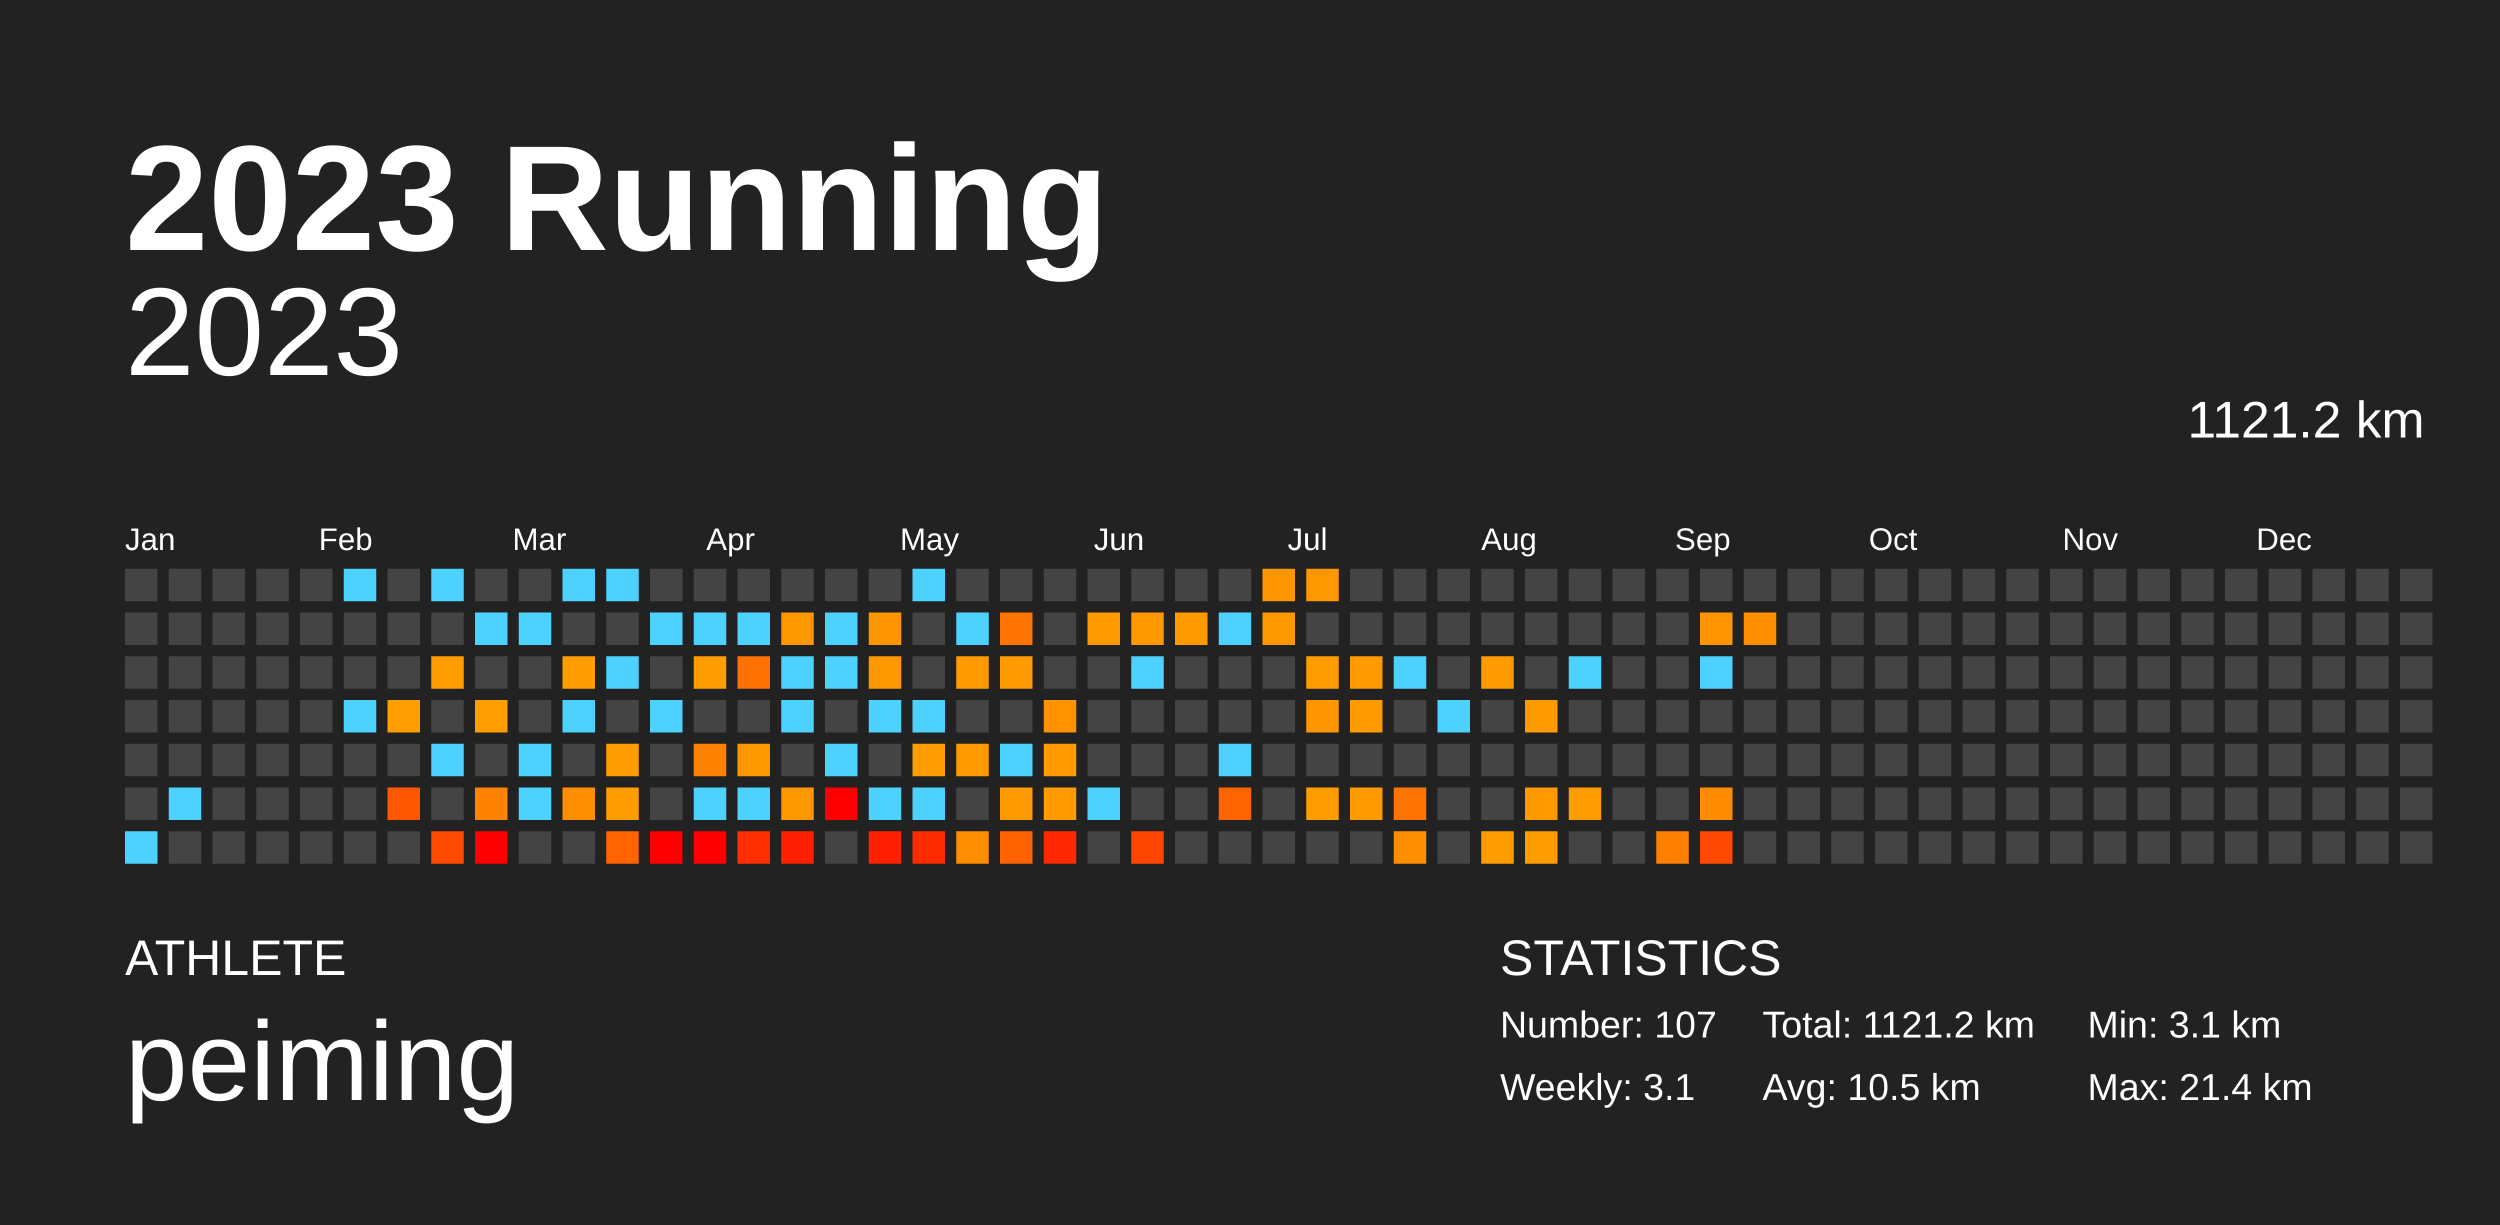
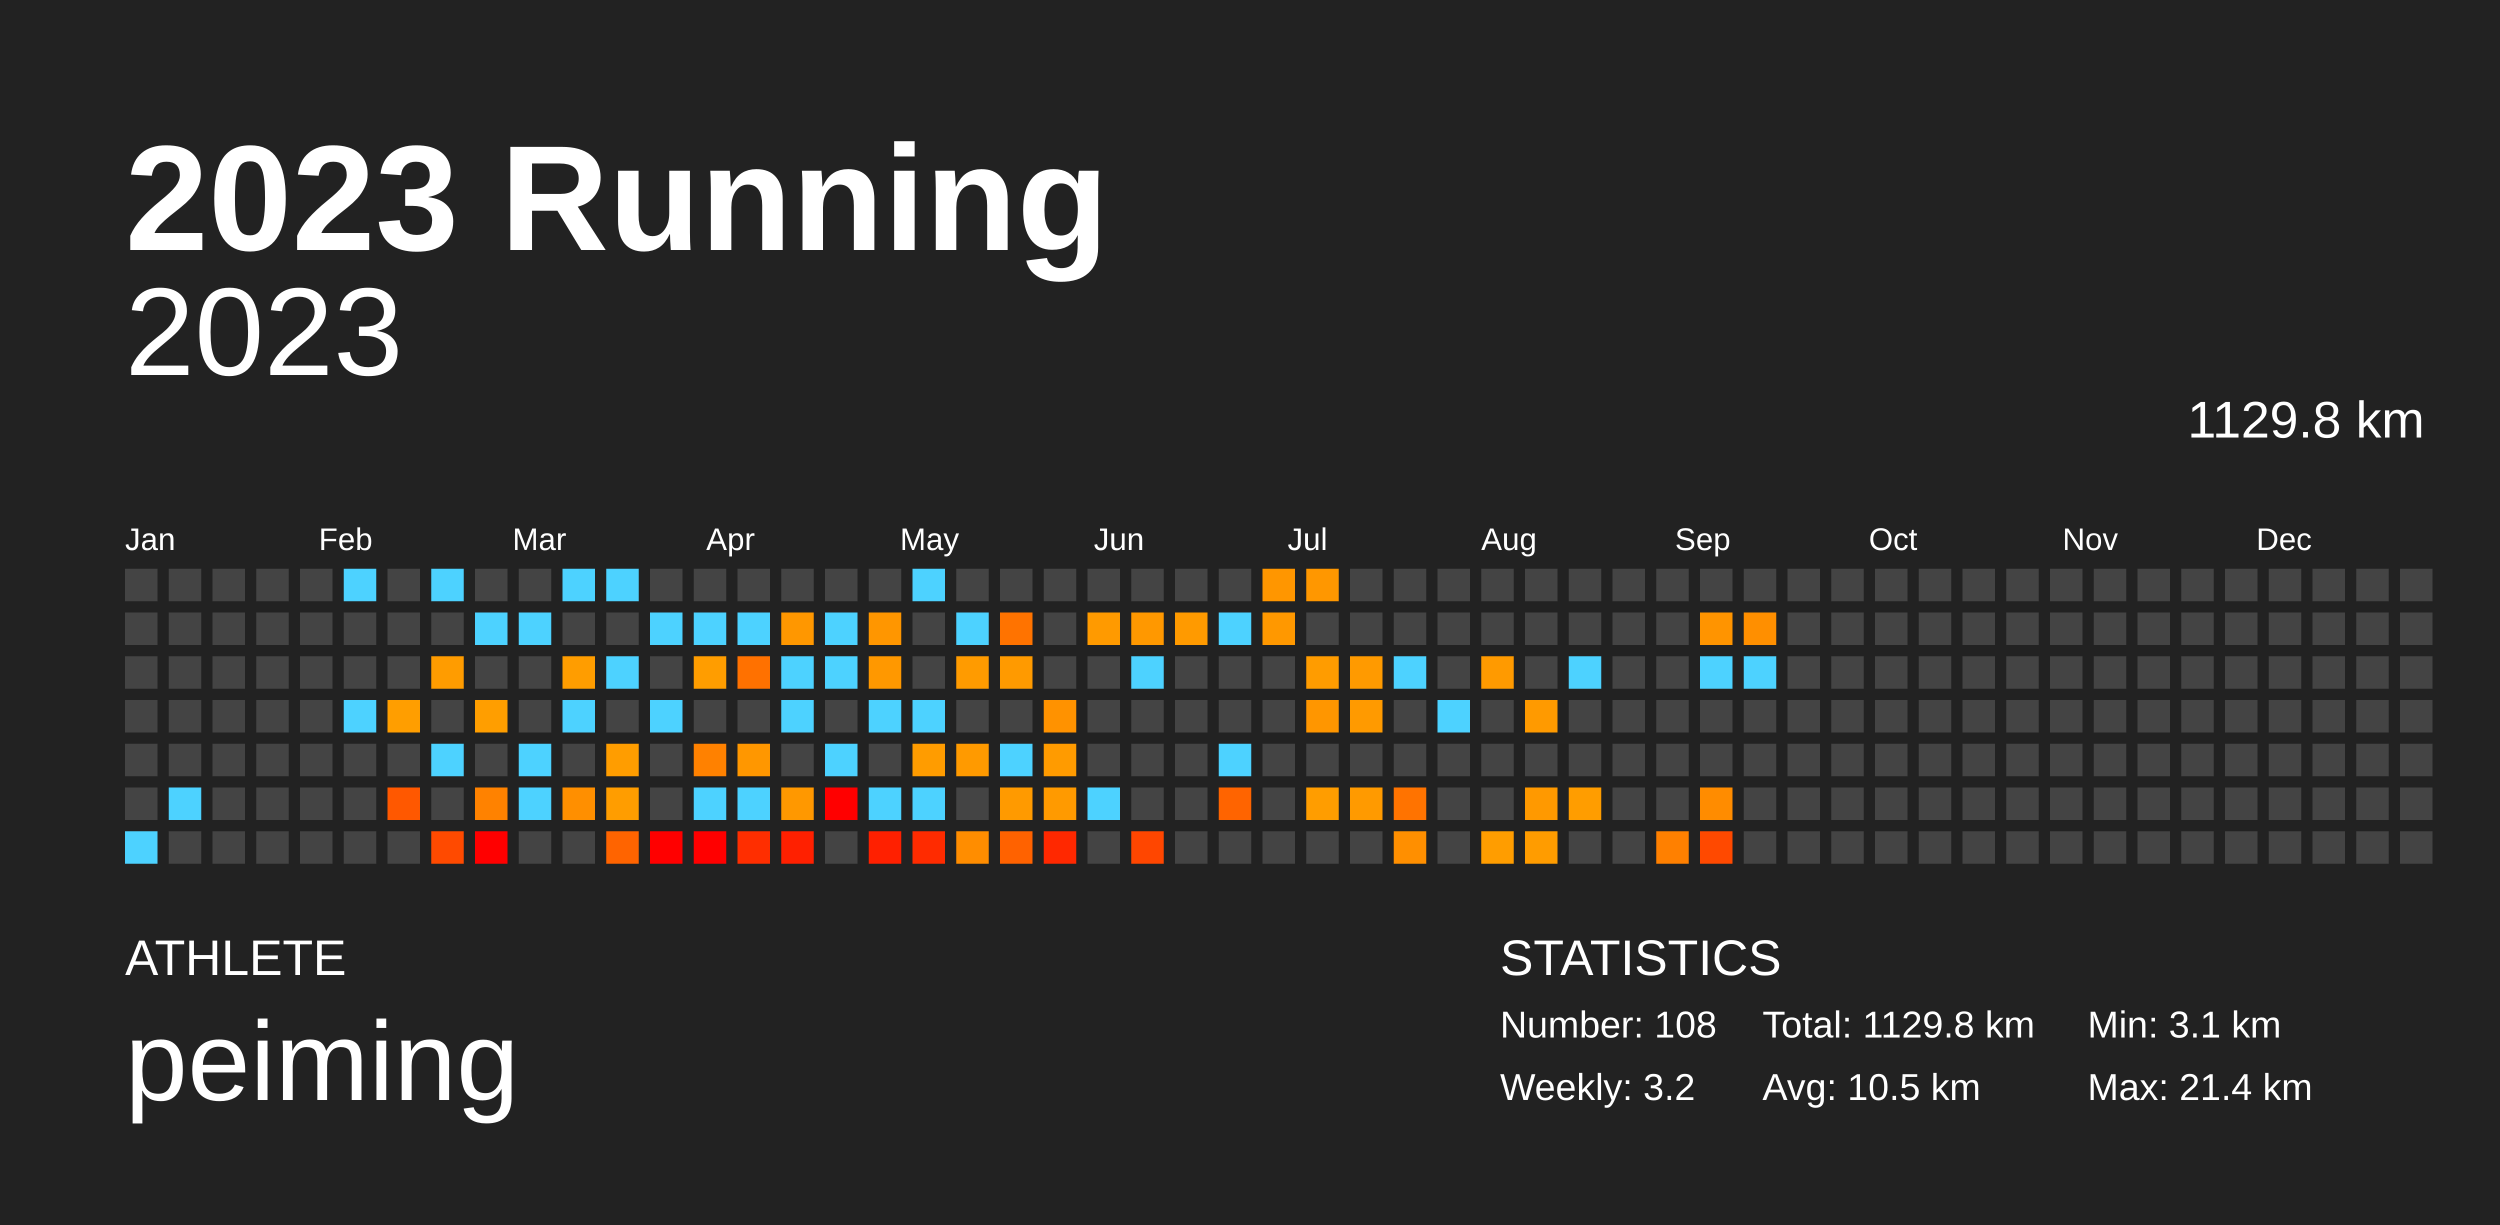
<svg xmlns="http://www.w3.org/2000/svg" baseProfile="full" height="98mm" version="1.1" viewBox="0,0,200,98" width="200mm">
  <defs />
  <rect fill="#222222" height="98" width="200" x="0" y="0" />
  <text fill="#FFFFFF" style="font-size:12px; font-family:Arial; font-weight:bold;" x="10" y="20">2023 Running</text>
  <text fill="#FFFFFF" style="font-size:4px; font-family:Arial" x="10" y="78">ATHLETE</text>
  <text fill="#FFFFFF" style="font-size:9px; font-family:Arial" x="10" y="88">peiming</text>
  <text fill="#FFFFFF" style="font-size:4px; font-family:Arial" x="120" y="78">STATISTICS</text>
-   <text fill="#FFFFFF" style="font-size:3px; font-family:Arial" x="120" y="83">Number: 107</text>
-   <text fill="#FFFFFF" style="font-size:3px; font-family:Arial" x="120" y="88">Weekly: 3.1</text>
-   <text fill="#FFFFFF" style="font-size:3px; font-family:Arial" x="141" y="83">Total: 1121.2 km</text>
+   <text fill="#FFFFFF" style="font-size:3px; font-family:Arial" x="120" y="83">Number: 108</text>
+   <text fill="#FFFFFF" style="font-size:3px; font-family:Arial" x="120" y="88">Weekly: 3.2</text>
+   <text fill="#FFFFFF" style="font-size:3px; font-family:Arial" x="141" y="83">Total: 1129.8 km</text>
  <text fill="#FFFFFF" style="font-size:3px; font-family:Arial" x="141" y="88">Avg: 10.5 km</text>
  <text fill="#FFFFFF" style="font-size:3px; font-family:Arial" x="167" y="83">Min: 3.1 km</text>
  <text fill="#FFFFFF" style="font-size:3px; font-family:Arial" x="167" y="88">Max: 21.4 km</text>
  <text alignment-baseline="hanging" fill="#FFFFFF" style="font-size:10.0px; font-family:Arial;" x="10" y="30">2023</text>
-   <text alignment-baseline="hanging" fill="#FFFFFF" style="font-size:4.125px; font-family:Arial;" x="175" y="35">1121.2 km</text>
+   <text alignment-baseline="hanging" fill="#FFFFFF" style="font-size:4.125px; font-family:Arial;" x="175" y="35">1129.8 km</text>
  <text fill="#FFFFFF" style="font-size:2.5px; font-family:Arial" x="10.0" y="44">Jan</text>
  <text fill="#FFFFFF" style="font-size:2.5px; font-family:Arial" x="25.5" y="44">Feb</text>
  <text fill="#FFFFFF" style="font-size:2.5px; font-family:Arial" x="41.0" y="44">Mar</text>
  <text fill="#FFFFFF" style="font-size:2.5px; font-family:Arial" x="56.5" y="44">Apr</text>
  <text fill="#FFFFFF" style="font-size:2.5px; font-family:Arial" x="72.0" y="44">May</text>
  <text fill="#FFFFFF" style="font-size:2.5px; font-family:Arial" x="87.5" y="44">Jun</text>
  <text fill="#FFFFFF" style="font-size:2.5px; font-family:Arial" x="103.0" y="44">Jul</text>
  <text fill="#FFFFFF" style="font-size:2.5px; font-family:Arial" x="118.5" y="44">Aug</text>
  <text fill="#FFFFFF" style="font-size:2.5px; font-family:Arial" x="134.0" y="44">Sep</text>
  <text fill="#FFFFFF" style="font-size:2.5px; font-family:Arial" x="149.5" y="44">Oct</text>
  <text fill="#FFFFFF" style="font-size:2.5px; font-family:Arial" x="165.0" y="44">Nov</text>
  <text fill="#FFFFFF" style="font-size:2.5px; font-family:Arial" x="180.5" y="44">Dec</text>
  <rect fill="#444444" height="2.6" width="2.6" x="10.0" y="45.5" />
  <rect fill="#444444" height="2.6" width="2.6" x="10.0" y="49.0" />
  <rect fill="#444444" height="2.6" width="2.6" x="10.0" y="52.5" />
  <rect fill="#444444" height="2.6" width="2.6" x="10.0" y="56.0" />
  <rect fill="#444444" height="2.6" width="2.6" x="10.0" y="59.5" />
  <rect fill="#444444" height="2.6" width="2.6" x="10.0" y="63.0" />
  <rect fill="#4dd2ff" height="2.6" width="2.6" x="10.0" y="66.5" />
  <rect fill="#444444" height="2.6" width="2.6" x="13.5" y="45.5" />
  <rect fill="#444444" height="2.6" width="2.6" x="13.5" y="49.0" />
  <rect fill="#444444" height="2.6" width="2.6" x="13.5" y="52.5" />
  <rect fill="#444444" height="2.6" width="2.6" x="13.5" y="56.0" />
  <rect fill="#444444" height="2.6" width="2.6" x="13.5" y="59.5" />
  <rect fill="#4dd2ff" height="2.6" width="2.6" x="13.5" y="63.0" />
  <rect fill="#444444" height="2.6" width="2.6" x="13.5" y="66.5" />
  <rect fill="#444444" height="2.6" width="2.6" x="17.0" y="45.5" />
  <rect fill="#444444" height="2.6" width="2.6" x="17.0" y="49.0" />
  <rect fill="#444444" height="2.6" width="2.6" x="17.0" y="52.5" />
  <rect fill="#444444" height="2.6" width="2.6" x="17.0" y="56.0" />
  <rect fill="#444444" height="2.6" width="2.6" x="17.0" y="59.5" />
  <rect fill="#444444" height="2.6" width="2.6" x="17.0" y="63.0" />
  <rect fill="#444444" height="2.6" width="2.6" x="17.0" y="66.5" />
  <rect fill="#444444" height="2.6" width="2.6" x="20.5" y="45.5" />
  <rect fill="#444444" height="2.6" width="2.6" x="20.5" y="49.0" />
  <rect fill="#444444" height="2.6" width="2.6" x="20.5" y="52.5" />
  <rect fill="#444444" height="2.6" width="2.6" x="20.5" y="56.0" />
  <rect fill="#444444" height="2.6" width="2.6" x="20.5" y="59.5" />
  <rect fill="#444444" height="2.6" width="2.6" x="20.5" y="63.0" />
  <rect fill="#444444" height="2.6" width="2.6" x="20.5" y="66.5" />
  <rect fill="#444444" height="2.6" width="2.6" x="24.0" y="45.5" />
  <rect fill="#444444" height="2.6" width="2.6" x="24.0" y="49.0" />
  <rect fill="#444444" height="2.6" width="2.6" x="24.0" y="52.5" />
  <rect fill="#444444" height="2.6" width="2.6" x="24.0" y="56.0" />
  <rect fill="#444444" height="2.6" width="2.6" x="24.0" y="59.5" />
  <rect fill="#444444" height="2.6" width="2.6" x="24.0" y="63.0" />
  <rect fill="#444444" height="2.6" width="2.6" x="24.0" y="66.5" />
  <rect fill="#4dd2ff" height="2.6" width="2.6" x="27.5" y="45.5" />
  <rect fill="#444444" height="2.6" width="2.6" x="27.5" y="49.0" />
  <rect fill="#444444" height="2.6" width="2.6" x="27.5" y="52.5" />
  <rect fill="#4dd2ff" height="2.6" width="2.6" x="27.5" y="56.0" />
  <rect fill="#444444" height="2.6" width="2.6" x="27.5" y="59.5" />
  <rect fill="#444444" height="2.6" width="2.6" x="27.5" y="63.0" />
  <rect fill="#444444" height="2.6" width="2.6" x="27.5" y="66.5" />
  <rect fill="#444444" height="2.6" width="2.6" x="31.0" y="45.5" />
  <rect fill="#444444" height="2.6" width="2.6" x="31.0" y="49.0" />
  <rect fill="#444444" height="2.6" width="2.6" x="31.0" y="52.5" />
  <rect fill="#ff9e00" height="2.6" width="2.6" x="31.0" y="56.0" />
  <rect fill="#444444" height="2.6" width="2.6" x="31.0" y="59.5" />
  <rect fill="#ff5800" height="2.6" width="2.6" x="31.0" y="63.0" />
  <rect fill="#444444" height="2.6" width="2.6" x="31.0" y="66.5" />
  <rect fill="#4dd2ff" height="2.6" width="2.6" x="34.5" y="45.5" />
  <rect fill="#444444" height="2.6" width="2.6" x="34.5" y="49.0" />
  <rect fill="#ff9c00" height="2.6" width="2.6" x="34.5" y="52.5" />
  <rect fill="#444444" height="2.6" width="2.6" x="34.5" y="56.0" />
  <rect fill="#4dd2ff" height="2.6" width="2.6" x="34.5" y="59.5" />
  <rect fill="#444444" height="2.6" width="2.6" x="34.5" y="63.0" />
  <rect fill="#ff4a00" height="2.6" width="2.6" x="34.5" y="66.5" />
  <rect fill="#444444" height="2.6" width="2.6" x="38.0" y="45.5" />
  <rect fill="#4dd2ff" height="2.6" width="2.6" x="38.0" y="49.0" />
  <rect fill="#444444" height="2.6" width="2.6" x="38.0" y="52.5" />
  <rect fill="#ff9e00" height="2.6" width="2.6" x="38.0" y="56.0" />
  <rect fill="#444444" height="2.6" width="2.6" x="38.0" y="59.5" />
  <rect fill="#ff8200" height="2.6" width="2.6" x="38.0" y="63.0" />
  <rect fill="red" height="2.6" width="2.6" x="38.0" y="66.5" />
  <rect fill="#444444" height="2.6" width="2.6" x="41.5" y="45.5" />
  <rect fill="#4dd2ff" height="2.6" width="2.6" x="41.5" y="49.0" />
  <rect fill="#444444" height="2.6" width="2.6" x="41.5" y="52.5" />
  <rect fill="#444444" height="2.6" width="2.6" x="41.5" y="56.0" />
  <rect fill="#4dd2ff" height="2.6" width="2.6" x="41.5" y="59.5" />
  <rect fill="#4dd2ff" height="2.6" width="2.6" x="41.5" y="63.0" />
  <rect fill="#444444" height="2.6" width="2.6" x="41.5" y="66.5" />
  <rect fill="#4dd2ff" height="2.6" width="2.6" x="45.0" y="45.5" />
  <rect fill="#444444" height="2.6" width="2.6" x="45.0" y="49.0" />
  <rect fill="#ff9d00" height="2.6" width="2.6" x="45.0" y="52.5" />
  <rect fill="#4dd2ff" height="2.6" width="2.6" x="45.0" y="56.0" />
  <rect fill="#444444" height="2.6" width="2.6" x="45.0" y="59.5" />
  <rect fill="#ff8f00" height="2.6" width="2.6" x="45.0" y="63.0" />
  <rect fill="#444444" height="2.6" width="2.6" x="45.0" y="66.5" />
  <rect fill="#4dd2ff" height="2.6" width="2.6" x="48.5" y="45.5" />
  <rect fill="#444444" height="2.6" width="2.6" x="48.5" y="49.0" />
  <rect fill="#4dd2ff" height="2.6" width="2.6" x="48.5" y="52.5" />
  <rect fill="#444444" height="2.6" width="2.6" x="48.5" y="56.0" />
  <rect fill="#ff9d00" height="2.6" width="2.6" x="48.5" y="59.5" />
  <rect fill="#ff9d00" height="2.6" width="2.6" x="48.5" y="63.0" />
  <rect fill="#ff6400" height="2.6" width="2.6" x="48.5" y="66.5" />
  <rect fill="#444444" height="2.6" width="2.6" x="52.0" y="45.5" />
  <rect fill="#4dd2ff" height="2.6" width="2.6" x="52.0" y="49.0" />
  <rect fill="#444444" height="2.6" width="2.6" x="52.0" y="52.5" />
  <rect fill="#4dd2ff" height="2.6" width="2.6" x="52.0" y="56.0" />
  <rect fill="#444444" height="2.6" width="2.6" x="52.0" y="59.5" />
  <rect fill="#444444" height="2.6" width="2.6" x="52.0" y="63.0" />
  <rect fill="red" height="2.6" width="2.6" x="52.0" y="66.5" />
  <rect fill="#444444" height="2.6" width="2.6" x="55.5" y="45.5" />
  <rect fill="#4dd2ff" height="2.6" width="2.6" x="55.5" y="49.0" />
  <rect fill="#ff9d00" height="2.6" width="2.6" x="55.5" y="52.5" />
  <rect fill="#444444" height="2.6" width="2.6" x="55.5" y="56.0" />
  <rect fill="#ff8100" height="2.6" width="2.6" x="55.5" y="59.5" />
  <rect fill="#4dd2ff" height="2.6" width="2.6" x="55.5" y="63.0" />
  <rect fill="red" height="2.6" width="2.6" x="55.5" y="66.5" />
  <rect fill="#444444" height="2.6" width="2.6" x="59.0" y="45.5" />
  <rect fill="#4dd2ff" height="2.6" width="2.6" x="59.0" y="49.0" />
  <rect fill="#ff7100" height="2.6" width="2.6" x="59.0" y="52.5" />
  <rect fill="#444444" height="2.6" width="2.6" x="59.0" y="56.0" />
  <rect fill="#ff9700" height="2.6" width="2.6" x="59.0" y="59.5" />
  <rect fill="#4dd2ff" height="2.6" width="2.6" x="59.0" y="63.0" />
  <rect fill="#ff2e00" height="2.6" width="2.6" x="59.0" y="66.5" />
  <rect fill="#444444" height="2.6" width="2.6" x="62.5" y="45.5" />
  <rect fill="#ff9700" height="2.6" width="2.6" x="62.5" y="49.0" />
  <rect fill="#4dd2ff" height="2.6" width="2.6" x="62.5" y="52.5" />
  <rect fill="#4dd2ff" height="2.6" width="2.6" x="62.5" y="56.0" />
  <rect fill="#444444" height="2.6" width="2.6" x="62.5" y="59.5" />
  <rect fill="#ff9800" height="2.6" width="2.6" x="62.5" y="63.0" />
  <rect fill="#ff2000" height="2.6" width="2.6" x="62.5" y="66.5" />
  <rect fill="#444444" height="2.6" width="2.6" x="66.0" y="45.5" />
  <rect fill="#4dd2ff" height="2.6" width="2.6" x="66.0" y="49.0" />
  <rect fill="#4dd2ff" height="2.6" width="2.6" x="66.0" y="52.5" />
  <rect fill="#444444" height="2.6" width="2.6" x="66.0" y="56.0" />
  <rect fill="#4dd2ff" height="2.6" width="2.6" x="66.0" y="59.5" />
  <rect fill="red" height="2.6" width="2.6" x="66.0" y="63.0" />
  <rect fill="#444444" height="2.6" width="2.6" x="66.0" y="66.5" />
  <rect fill="#444444" height="2.6" width="2.6" x="69.5" y="45.5" />
  <rect fill="#ff9600" height="2.6" width="2.6" x="69.5" y="49.0" />
  <rect fill="#ff9800" height="2.6" width="2.6" x="69.5" y="52.5" />
  <rect fill="#4dd2ff" height="2.6" width="2.6" x="69.5" y="56.0" />
  <rect fill="#444444" height="2.6" width="2.6" x="69.5" y="59.5" />
  <rect fill="#4dd2ff" height="2.6" width="2.6" x="69.5" y="63.0" />
  <rect fill="#ff2000" height="2.6" width="2.6" x="69.5" y="66.5" />
  <rect fill="#4dd2ff" height="2.6" width="2.6" x="73.0" y="45.5" />
  <rect fill="#444444" height="2.6" width="2.6" x="73.0" y="49.0" />
  <rect fill="#444444" height="2.6" width="2.6" x="73.0" y="52.5" />
  <rect fill="#4dd2ff" height="2.6" width="2.6" x="73.0" y="56.0" />
  <rect fill="#ff9c00" height="2.6" width="2.6" x="73.0" y="59.5" />
  <rect fill="#4dd2ff" height="2.6" width="2.6" x="73.0" y="63.0" />
  <rect fill="#ff2b00" height="2.6" width="2.6" x="73.0" y="66.5" />
  <rect fill="#444444" height="2.6" width="2.6" x="76.5" y="45.5" />
  <rect fill="#4dd2ff" height="2.6" width="2.6" x="76.5" y="49.0" />
  <rect fill="#ff9b00" height="2.6" width="2.6" x="76.5" y="52.5" />
  <rect fill="#444444" height="2.6" width="2.6" x="76.5" y="56.0" />
  <rect fill="#ff9a00" height="2.6" width="2.6" x="76.5" y="59.5" />
  <rect fill="#444444" height="2.6" width="2.6" x="76.5" y="63.0" />
  <rect fill="#ff8d00" height="2.6" width="2.6" x="76.5" y="66.5" />
  <rect fill="#444444" height="2.6" width="2.6" x="80.0" y="45.5" />
  <rect fill="#ff7300" height="2.6" width="2.6" x="80.0" y="49.0" />
  <rect fill="#ff9a00" height="2.6" width="2.6" x="80.0" y="52.5" />
  <rect fill="#444444" height="2.6" width="2.6" x="80.0" y="56.0" />
  <rect fill="#4dd2ff" height="2.6" width="2.6" x="80.0" y="59.5" />
  <rect fill="#ff9a00" height="2.6" width="2.6" x="80.0" y="63.0" />
  <rect fill="#ff6200" height="2.6" width="2.6" x="80.0" y="66.5" />
  <rect fill="#444444" height="2.6" width="2.6" x="83.5" y="45.5" />
  <rect fill="#444444" height="2.6" width="2.6" x="83.5" y="49.0" />
  <rect fill="#444444" height="2.6" width="2.6" x="83.5" y="52.5" />
  <rect fill="#ff9200" height="2.6" width="2.6" x="83.5" y="56.0" />
  <rect fill="#ff9b00" height="2.6" width="2.6" x="83.5" y="59.5" />
  <rect fill="#ff9a00" height="2.6" width="2.6" x="83.5" y="63.0" />
  <rect fill="#ff2800" height="2.6" width="2.6" x="83.5" y="66.5" />
  <rect fill="#444444" height="2.6" width="2.6" x="87.0" y="45.5" />
  <rect fill="#ff9a00" height="2.6" width="2.6" x="87.0" y="49.0" />
  <rect fill="#444444" height="2.6" width="2.6" x="87.0" y="52.5" />
  <rect fill="#444444" height="2.6" width="2.6" x="87.0" y="56.0" />
  <rect fill="#444444" height="2.6" width="2.6" x="87.0" y="59.5" />
  <rect fill="#4dd2ff" height="2.6" width="2.6" x="87.0" y="63.0" />
  <rect fill="#444444" height="2.6" width="2.6" x="87.0" y="66.5" />
  <rect fill="#444444" height="2.6" width="2.6" x="90.5" y="45.5" />
  <rect fill="#ff9800" height="2.6" width="2.6" x="90.5" y="49.0" />
  <rect fill="#4dd2ff" height="2.6" width="2.6" x="90.5" y="52.5" />
  <rect fill="#444444" height="2.6" width="2.6" x="90.5" y="56.0" />
  <rect fill="#444444" height="2.6" width="2.6" x="90.5" y="59.5" />
  <rect fill="#444444" height="2.6" width="2.6" x="90.5" y="63.0" />
  <rect fill="#ff4600" height="2.6" width="2.6" x="90.5" y="66.5" />
  <rect fill="#444444" height="2.6" width="2.6" x="94.0" y="45.5" />
  <rect fill="#ff9a00" height="2.6" width="2.6" x="94.0" y="49.0" />
  <rect fill="#444444" height="2.6" width="2.6" x="94.0" y="52.5" />
  <rect fill="#444444" height="2.6" width="2.6" x="94.0" y="56.0" />
  <rect fill="#444444" height="2.6" width="2.6" x="94.0" y="59.5" />
  <rect fill="#444444" height="2.6" width="2.6" x="94.0" y="63.0" />
  <rect fill="#444444" height="2.6" width="2.6" x="94.0" y="66.5" />
  <rect fill="#444444" height="2.6" width="2.6" x="97.5" y="45.5" />
  <rect fill="#4dd2ff" height="2.6" width="2.6" x="97.5" y="49.0" />
  <rect fill="#444444" height="2.6" width="2.6" x="97.5" y="52.5" />
  <rect fill="#444444" height="2.6" width="2.6" x="97.5" y="56.0" />
  <rect fill="#4dd2ff" height="2.6" width="2.6" x="97.5" y="59.5" />
  <rect fill="#ff6400" height="2.6" width="2.6" x="97.5" y="63.0" />
  <rect fill="#444444" height="2.6" width="2.6" x="97.5" y="66.5" />
  <rect fill="#ff9600" height="2.6" width="2.6" x="101.0" y="45.5" />
  <rect fill="#ff9800" height="2.6" width="2.6" x="101.0" y="49.0" />
  <rect fill="#444444" height="2.6" width="2.6" x="101.0" y="52.5" />
  <rect fill="#444444" height="2.6" width="2.6" x="101.0" y="56.0" />
  <rect fill="#444444" height="2.6" width="2.6" x="101.0" y="59.5" />
  <rect fill="#444444" height="2.6" width="2.6" x="101.0" y="63.0" />
  <rect fill="#444444" height="2.6" width="2.6" x="101.0" y="66.5" />
  <rect fill="#ff9700" height="2.6" width="2.6" x="104.5" y="45.5" />
  <rect fill="#444444" height="2.6" width="2.6" x="104.5" y="49.0" />
  <rect fill="#ff9c00" height="2.6" width="2.6" x="104.5" y="52.5" />
  <rect fill="#ff9600" height="2.6" width="2.6" x="104.5" y="56.0" />
  <rect fill="#444444" height="2.6" width="2.6" x="104.5" y="59.5" />
  <rect fill="#ff9d00" height="2.6" width="2.6" x="104.5" y="63.0" />
  <rect fill="#444444" height="2.6" width="2.6" x="104.5" y="66.5" />
  <rect fill="#444444" height="2.6" width="2.6" x="108.0" y="45.5" />
  <rect fill="#444444" height="2.6" width="2.6" x="108.0" y="49.0" />
  <rect fill="#ff9a00" height="2.6" width="2.6" x="108.0" y="52.5" />
  <rect fill="#ff9a00" height="2.6" width="2.6" x="108.0" y="56.0" />
  <rect fill="#444444" height="2.6" width="2.6" x="108.0" y="59.5" />
  <rect fill="#ff9a00" height="2.6" width="2.6" x="108.0" y="63.0" />
  <rect fill="#444444" height="2.6" width="2.6" x="108.0" y="66.5" />
  <rect fill="#444444" height="2.6" width="2.6" x="111.5" y="45.5" />
  <rect fill="#444444" height="2.6" width="2.6" x="111.5" y="49.0" />
  <rect fill="#4dd2ff" height="2.6" width="2.6" x="111.5" y="52.5" />
  <rect fill="#444444" height="2.6" width="2.6" x="111.5" y="56.0" />
  <rect fill="#444444" height="2.6" width="2.6" x="111.5" y="59.5" />
  <rect fill="#ff7300" height="2.6" width="2.6" x="111.5" y="63.0" />
  <rect fill="#ff8f00" height="2.6" width="2.6" x="111.5" y="66.5" />
  <rect fill="#444444" height="2.6" width="2.6" x="115.0" y="45.5" />
  <rect fill="#444444" height="2.6" width="2.6" x="115.0" y="49.0" />
  <rect fill="#444444" height="2.6" width="2.6" x="115.0" y="52.5" />
  <rect fill="#4dd2ff" height="2.6" width="2.6" x="115.0" y="56.0" />
  <rect fill="#444444" height="2.6" width="2.6" x="115.0" y="59.5" />
  <rect fill="#444444" height="2.6" width="2.6" x="115.0" y="63.0" />
  <rect fill="#444444" height="2.6" width="2.6" x="115.0" y="66.5" />
  <rect fill="#444444" height="2.6" width="2.6" x="118.5" y="45.5" />
  <rect fill="#444444" height="2.6" width="2.6" x="118.5" y="49.0" />
  <rect fill="#ff9a00" height="2.6" width="2.6" x="118.5" y="52.5" />
  <rect fill="#444444" height="2.6" width="2.6" x="118.5" y="56.0" />
  <rect fill="#444444" height="2.6" width="2.6" x="118.5" y="59.5" />
  <rect fill="#444444" height="2.6" width="2.6" x="118.5" y="63.0" />
  <rect fill="#ff9d00" height="2.6" width="2.6" x="118.5" y="66.5" />
  <rect fill="#444444" height="2.6" width="2.6" x="122.0" y="45.5" />
  <rect fill="#444444" height="2.6" width="2.6" x="122.0" y="49.0" />
  <rect fill="#444444" height="2.6" width="2.6" x="122.0" y="52.5" />
  <rect fill="#ff9a00" height="2.6" width="2.6" x="122.0" y="56.0" />
  <rect fill="#444444" height="2.6" width="2.6" x="122.0" y="59.5" />
  <rect fill="#ff9900" height="2.6" width="2.6" x="122.0" y="63.0" />
  <rect fill="#ff9c00" height="2.6" width="2.6" x="122.0" y="66.5" />
  <rect fill="#444444" height="2.6" width="2.6" x="125.5" y="45.5" />
  <rect fill="#444444" height="2.6" width="2.6" x="125.5" y="49.0" />
  <rect fill="#4dd2ff" height="2.6" width="2.6" x="125.5" y="52.5" />
  <rect fill="#444444" height="2.6" width="2.6" x="125.5" y="56.0" />
  <rect fill="#444444" height="2.6" width="2.6" x="125.5" y="59.5" />
  <rect fill="#ff9d00" height="2.6" width="2.6" x="125.5" y="63.0" />
  <rect fill="#444444" height="2.6" width="2.6" x="125.5" y="66.5" />
  <rect fill="#444444" height="2.6" width="2.6" x="129.0" y="45.5" />
  <rect fill="#444444" height="2.6" width="2.6" x="129.0" y="49.0" />
  <rect fill="#444444" height="2.6" width="2.6" x="129.0" y="52.5" />
  <rect fill="#444444" height="2.6" width="2.6" x="129.0" y="56.0" />
  <rect fill="#444444" height="2.6" width="2.6" x="129.0" y="59.5" />
  <rect fill="#444444" height="2.6" width="2.6" x="129.0" y="63.0" />
  <rect fill="#444444" height="2.6" width="2.6" x="129.0" y="66.5" />
  <rect fill="#444444" height="2.6" width="2.6" x="132.5" y="45.5" />
  <rect fill="#444444" height="2.6" width="2.6" x="132.5" y="49.0" />
  <rect fill="#444444" height="2.6" width="2.6" x="132.5" y="52.5" />
  <rect fill="#444444" height="2.6" width="2.6" x="132.5" y="56.0" />
  <rect fill="#444444" height="2.6" width="2.6" x="132.5" y="59.5" />
  <rect fill="#444444" height="2.6" width="2.6" x="132.5" y="63.0" />
  <rect fill="#ff8000" height="2.6" width="2.6" x="132.5" y="66.5" />
  <rect fill="#444444" height="2.6" width="2.6" x="136.0" y="45.5" />
  <rect fill="#ff9400" height="2.6" width="2.6" x="136.0" y="49.0" />
  <rect fill="#4dd2ff" height="2.6" width="2.6" x="136.0" y="52.5" />
  <rect fill="#444444" height="2.6" width="2.6" x="136.0" y="56.0" />
  <rect fill="#444444" height="2.6" width="2.6" x="136.0" y="59.5" />
  <rect fill="#ff8c00" height="2.6" width="2.6" x="136.0" y="63.0" />
  <rect fill="#ff4900" height="2.6" width="2.6" x="136.0" y="66.5" />
  <rect fill="#444444" height="2.6" width="2.6" x="139.5" y="45.5" />
  <rect fill="#ff8f00" height="2.6" width="2.6" x="139.5" y="49.0" />
-   <rect fill="#444444" height="2.6" width="2.6" x="139.5" y="52.5" />
+   <rect fill="#4dd2ff" height="2.6" width="2.6" x="139.5" y="52.5" />
  <rect fill="#444444" height="2.6" width="2.6" x="139.5" y="56.0" />
  <rect fill="#444444" height="2.6" width="2.6" x="139.5" y="59.5" />
  <rect fill="#444444" height="2.6" width="2.6" x="139.5" y="63.0" />
  <rect fill="#444444" height="2.6" width="2.6" x="139.5" y="66.5" />
  <rect fill="#444444" height="2.6" width="2.6" x="143.0" y="45.5" />
  <rect fill="#444444" height="2.6" width="2.6" x="143.0" y="49.0" />
  <rect fill="#444444" height="2.6" width="2.6" x="143.0" y="52.5" />
  <rect fill="#444444" height="2.6" width="2.6" x="143.0" y="56.0" />
  <rect fill="#444444" height="2.6" width="2.6" x="143.0" y="59.5" />
  <rect fill="#444444" height="2.6" width="2.6" x="143.0" y="63.0" />
  <rect fill="#444444" height="2.6" width="2.6" x="143.0" y="66.5" />
  <rect fill="#444444" height="2.6" width="2.6" x="146.5" y="45.5" />
  <rect fill="#444444" height="2.6" width="2.6" x="146.5" y="49.0" />
  <rect fill="#444444" height="2.6" width="2.6" x="146.5" y="52.5" />
  <rect fill="#444444" height="2.6" width="2.6" x="146.5" y="56.0" />
  <rect fill="#444444" height="2.6" width="2.6" x="146.5" y="59.5" />
  <rect fill="#444444" height="2.6" width="2.6" x="146.5" y="63.0" />
  <rect fill="#444444" height="2.6" width="2.6" x="146.5" y="66.5" />
  <rect fill="#444444" height="2.6" width="2.6" x="150.0" y="45.5" />
  <rect fill="#444444" height="2.6" width="2.6" x="150.0" y="49.0" />
  <rect fill="#444444" height="2.6" width="2.6" x="150.0" y="52.5" />
  <rect fill="#444444" height="2.6" width="2.6" x="150.0" y="56.0" />
  <rect fill="#444444" height="2.6" width="2.6" x="150.0" y="59.5" />
  <rect fill="#444444" height="2.6" width="2.6" x="150.0" y="63.0" />
  <rect fill="#444444" height="2.6" width="2.6" x="150.0" y="66.5" />
  <rect fill="#444444" height="2.6" width="2.6" x="153.5" y="45.5" />
  <rect fill="#444444" height="2.6" width="2.6" x="153.5" y="49.0" />
  <rect fill="#444444" height="2.6" width="2.6" x="153.5" y="52.5" />
  <rect fill="#444444" height="2.6" width="2.6" x="153.5" y="56.0" />
  <rect fill="#444444" height="2.6" width="2.6" x="153.5" y="59.5" />
  <rect fill="#444444" height="2.6" width="2.6" x="153.5" y="63.0" />
  <rect fill="#444444" height="2.6" width="2.6" x="153.5" y="66.5" />
  <rect fill="#444444" height="2.6" width="2.6" x="157.0" y="45.5" />
  <rect fill="#444444" height="2.6" width="2.6" x="157.0" y="49.0" />
  <rect fill="#444444" height="2.6" width="2.6" x="157.0" y="52.5" />
  <rect fill="#444444" height="2.6" width="2.6" x="157.0" y="56.0" />
  <rect fill="#444444" height="2.6" width="2.6" x="157.0" y="59.5" />
  <rect fill="#444444" height="2.6" width="2.6" x="157.0" y="63.0" />
  <rect fill="#444444" height="2.6" width="2.6" x="157.0" y="66.5" />
  <rect fill="#444444" height="2.6" width="2.6" x="160.5" y="45.5" />
  <rect fill="#444444" height="2.6" width="2.6" x="160.5" y="49.0" />
  <rect fill="#444444" height="2.6" width="2.6" x="160.5" y="52.5" />
  <rect fill="#444444" height="2.6" width="2.6" x="160.5" y="56.0" />
  <rect fill="#444444" height="2.6" width="2.6" x="160.5" y="59.5" />
  <rect fill="#444444" height="2.6" width="2.6" x="160.5" y="63.0" />
  <rect fill="#444444" height="2.6" width="2.6" x="160.5" y="66.5" />
  <rect fill="#444444" height="2.6" width="2.6" x="164.0" y="45.5" />
  <rect fill="#444444" height="2.6" width="2.6" x="164.0" y="49.0" />
  <rect fill="#444444" height="2.6" width="2.6" x="164.0" y="52.5" />
  <rect fill="#444444" height="2.6" width="2.6" x="164.0" y="56.0" />
  <rect fill="#444444" height="2.6" width="2.6" x="164.0" y="59.5" />
  <rect fill="#444444" height="2.6" width="2.6" x="164.0" y="63.0" />
  <rect fill="#444444" height="2.6" width="2.6" x="164.0" y="66.5" />
  <rect fill="#444444" height="2.6" width="2.6" x="167.5" y="45.5" />
  <rect fill="#444444" height="2.6" width="2.6" x="167.5" y="49.0" />
  <rect fill="#444444" height="2.6" width="2.6" x="167.5" y="52.5" />
  <rect fill="#444444" height="2.6" width="2.6" x="167.5" y="56.0" />
  <rect fill="#444444" height="2.6" width="2.6" x="167.5" y="59.5" />
  <rect fill="#444444" height="2.6" width="2.6" x="167.5" y="63.0" />
  <rect fill="#444444" height="2.6" width="2.6" x="167.5" y="66.5" />
  <rect fill="#444444" height="2.6" width="2.6" x="171.0" y="45.5" />
  <rect fill="#444444" height="2.6" width="2.6" x="171.0" y="49.0" />
  <rect fill="#444444" height="2.6" width="2.6" x="171.0" y="52.5" />
  <rect fill="#444444" height="2.6" width="2.6" x="171.0" y="56.0" />
  <rect fill="#444444" height="2.6" width="2.6" x="171.0" y="59.5" />
  <rect fill="#444444" height="2.6" width="2.6" x="171.0" y="63.0" />
  <rect fill="#444444" height="2.6" width="2.6" x="171.0" y="66.5" />
  <rect fill="#444444" height="2.6" width="2.6" x="174.5" y="45.5" />
  <rect fill="#444444" height="2.6" width="2.6" x="174.5" y="49.0" />
  <rect fill="#444444" height="2.6" width="2.6" x="174.5" y="52.5" />
  <rect fill="#444444" height="2.6" width="2.6" x="174.5" y="56.0" />
  <rect fill="#444444" height="2.6" width="2.6" x="174.5" y="59.5" />
  <rect fill="#444444" height="2.6" width="2.6" x="174.5" y="63.0" />
  <rect fill="#444444" height="2.6" width="2.6" x="174.5" y="66.5" />
  <rect fill="#444444" height="2.6" width="2.6" x="178.0" y="45.5" />
  <rect fill="#444444" height="2.6" width="2.6" x="178.0" y="49.0" />
  <rect fill="#444444" height="2.6" width="2.6" x="178.0" y="52.5" />
  <rect fill="#444444" height="2.6" width="2.6" x="178.0" y="56.0" />
  <rect fill="#444444" height="2.6" width="2.6" x="178.0" y="59.5" />
  <rect fill="#444444" height="2.6" width="2.6" x="178.0" y="63.0" />
  <rect fill="#444444" height="2.6" width="2.6" x="178.0" y="66.5" />
  <rect fill="#444444" height="2.6" width="2.6" x="181.5" y="45.5" />
  <rect fill="#444444" height="2.6" width="2.6" x="181.5" y="49.0" />
  <rect fill="#444444" height="2.6" width="2.6" x="181.5" y="52.5" />
  <rect fill="#444444" height="2.6" width="2.6" x="181.5" y="56.0" />
  <rect fill="#444444" height="2.6" width="2.6" x="181.5" y="59.5" />
  <rect fill="#444444" height="2.6" width="2.6" x="181.5" y="63.0" />
  <rect fill="#444444" height="2.6" width="2.6" x="181.5" y="66.5" />
  <rect fill="#444444" height="2.6" width="2.6" x="185.0" y="45.5" />
  <rect fill="#444444" height="2.6" width="2.6" x="185.0" y="49.0" />
  <rect fill="#444444" height="2.6" width="2.6" x="185.0" y="52.5" />
  <rect fill="#444444" height="2.6" width="2.6" x="185.0" y="56.0" />
  <rect fill="#444444" height="2.6" width="2.6" x="185.0" y="59.5" />
  <rect fill="#444444" height="2.6" width="2.6" x="185.0" y="63.0" />
  <rect fill="#444444" height="2.6" width="2.6" x="185.0" y="66.5" />
  <rect fill="#444444" height="2.6" width="2.6" x="188.5" y="45.5" />
  <rect fill="#444444" height="2.6" width="2.6" x="188.5" y="49.0" />
  <rect fill="#444444" height="2.6" width="2.6" x="188.5" y="52.5" />
  <rect fill="#444444" height="2.6" width="2.6" x="188.5" y="56.0" />
  <rect fill="#444444" height="2.6" width="2.6" x="188.5" y="59.5" />
  <rect fill="#444444" height="2.6" width="2.6" x="188.5" y="63.0" />
  <rect fill="#444444" height="2.6" width="2.6" x="188.5" y="66.5" />
  <rect fill="#444444" height="2.6" width="2.6" x="192.0" y="45.5" />
  <rect fill="#444444" height="2.6" width="2.6" x="192.0" y="49.0" />
  <rect fill="#444444" height="2.6" width="2.6" x="192.0" y="52.5" />
  <rect fill="#444444" height="2.6" width="2.6" x="192.0" y="56.0" />
  <rect fill="#444444" height="2.6" width="2.6" x="192.0" y="59.5" />
  <rect fill="#444444" height="2.6" width="2.6" x="192.0" y="63.0" />
  <rect fill="#444444" height="2.6" width="2.6" x="192.0" y="66.5" />
</svg>
